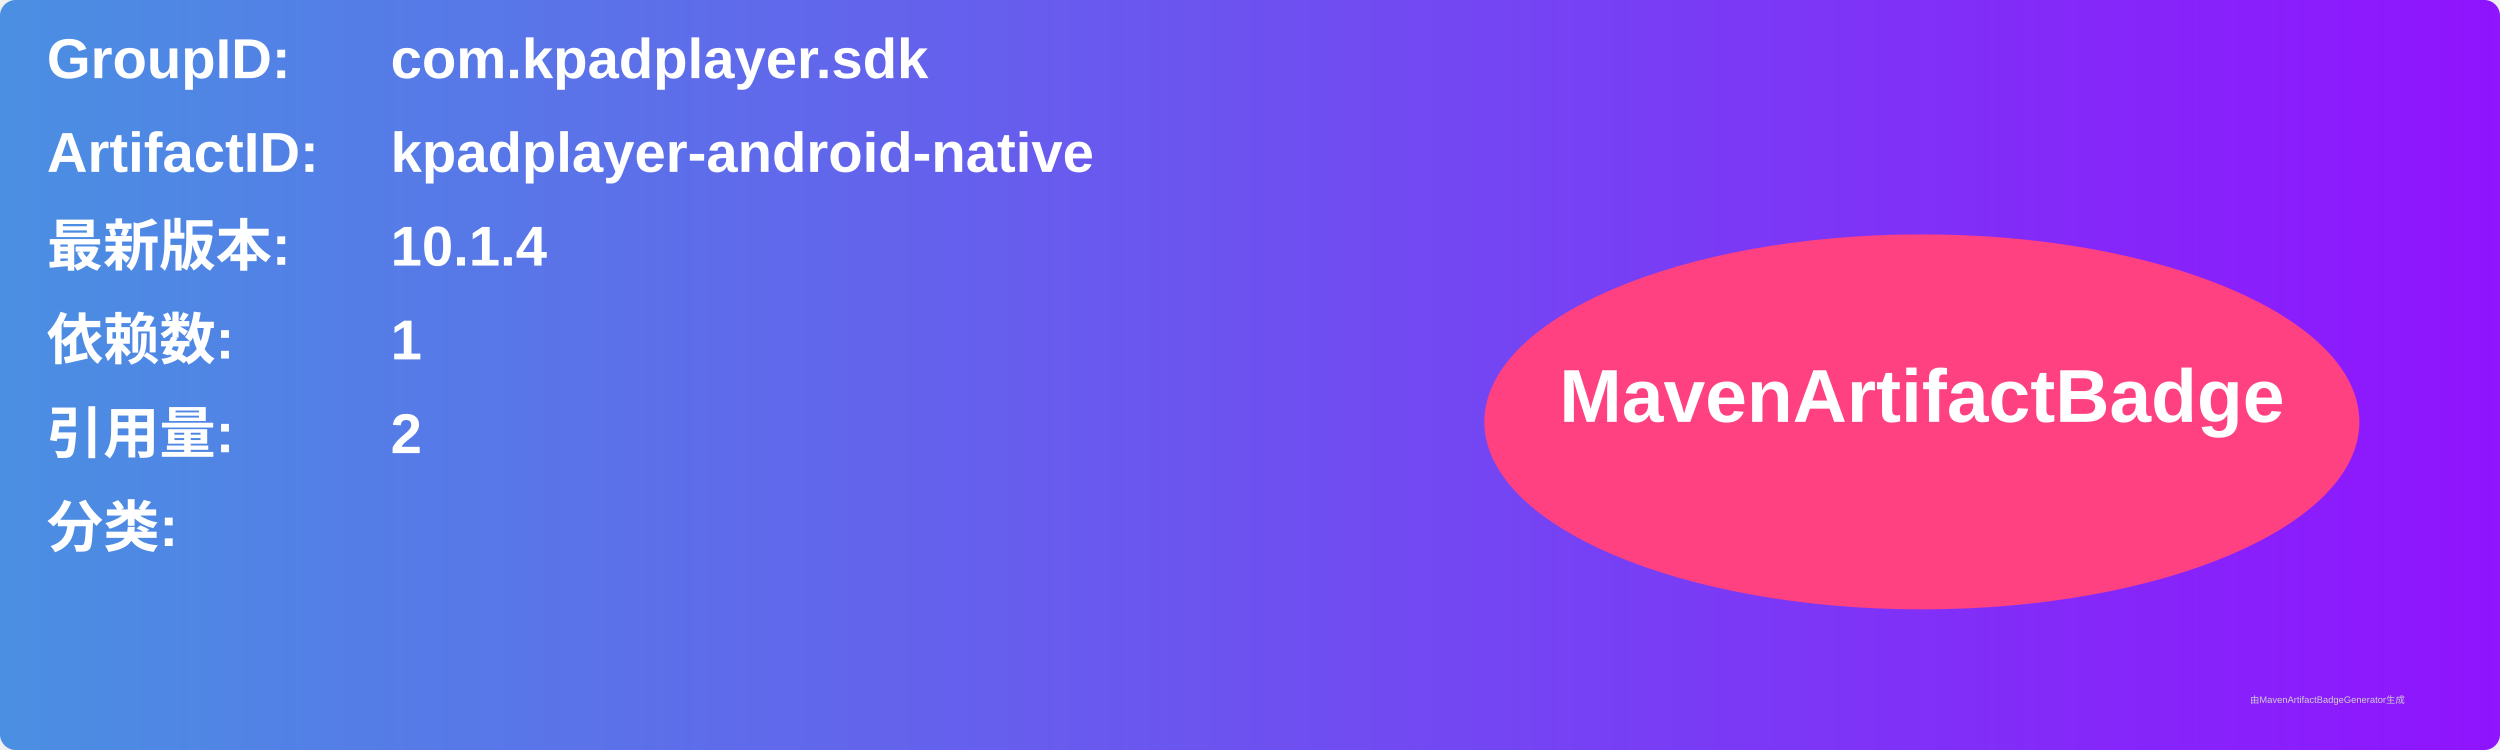
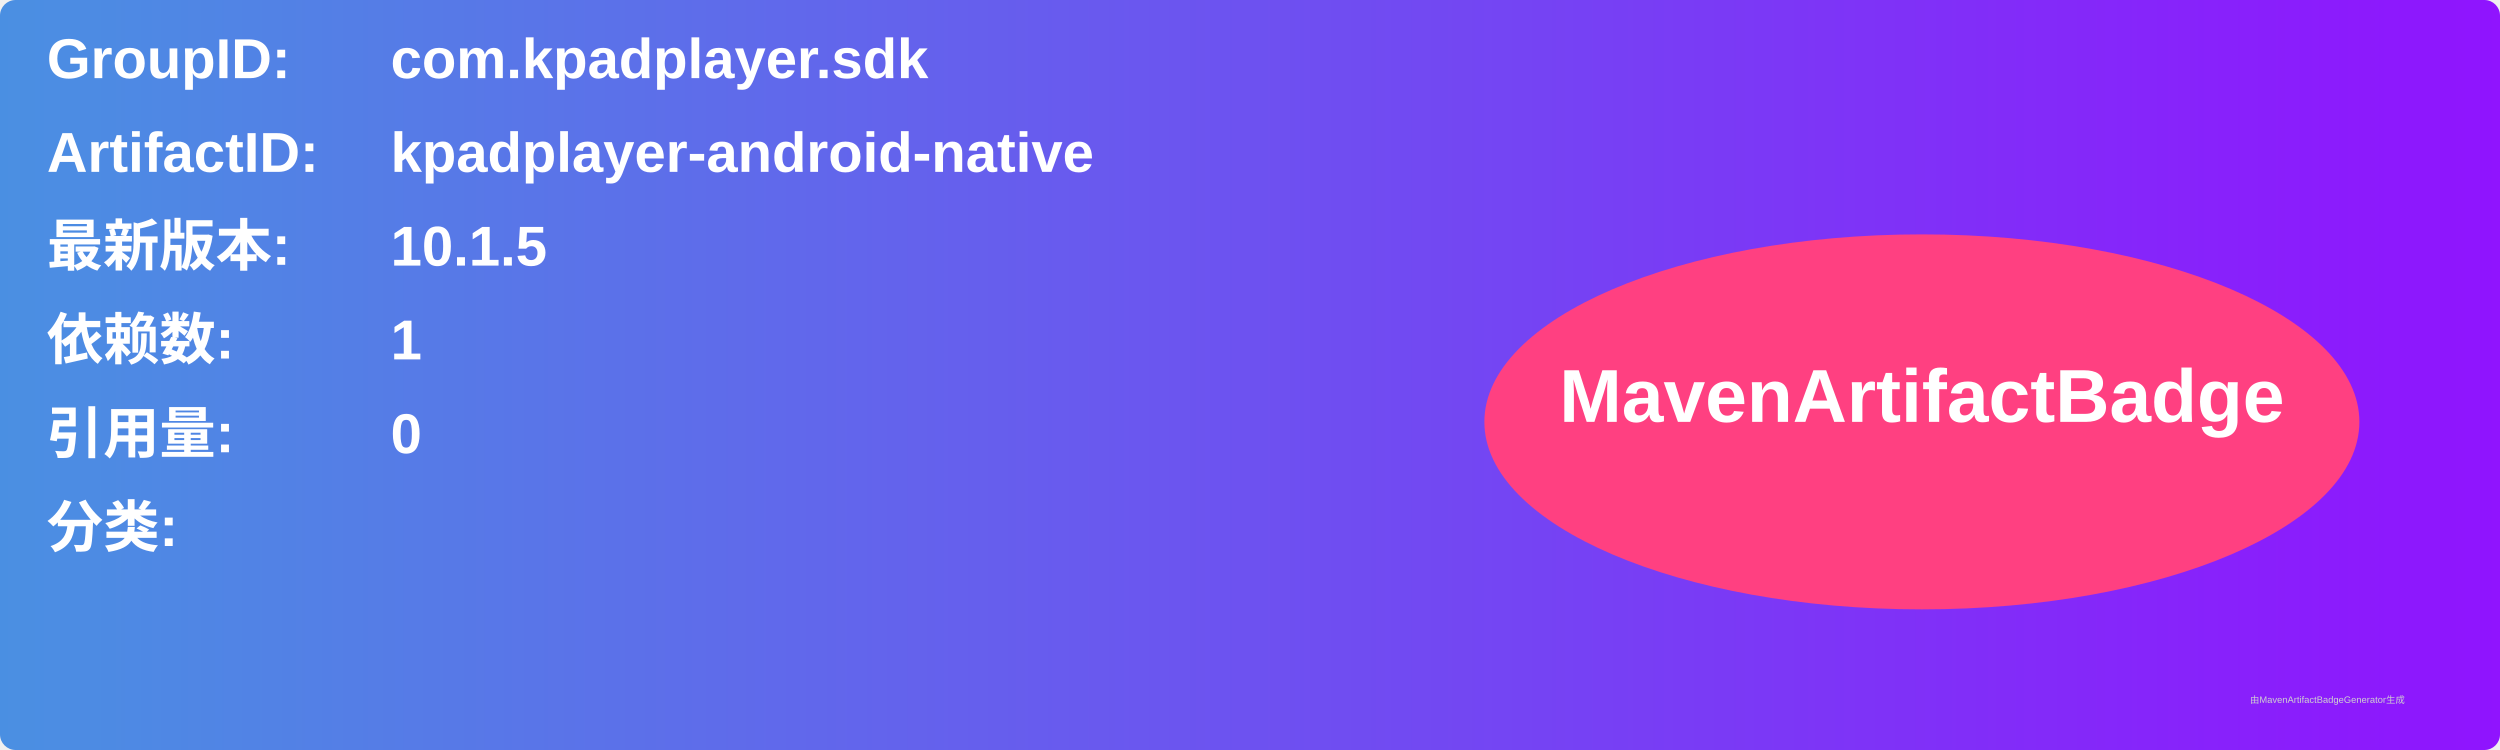
<svg xmlns="http://www.w3.org/2000/svg" width="800" height="240" viewBox="0 0 800 240">
  <linearGradient id="grad" x1="0%" y1="0%" x2="100%" y2="0%">
    <stop offset="0%" stop-color="#4a90e2" />
    <stop offset="100%" stop-color="#9013fe" />
  </linearGradient>
  <rect width="100%" height="100%" rx="5" ry="5" fill="url(#grad)" />
  <g transform="translate(15, 15)">
    <text x="0" y="10" font-family="Arial" font-size="18" fill="white" font-weight="bold" width="260">GroupID:</text>
    <text x="110" y="10" font-family="Arial" font-size="18" fill="white" font-weight="bold" width="460">com.kpadplayer.sdk</text>
    <text x="0" y="40" font-family="Arial" font-size="18" fill="white" font-weight="bold" width="260">ArtifactID:</text>
    <text x="110" y="40" font-family="Arial" font-size="18" fill="white" font-weight="bold" width="460">kpadplayer-android-native</text>
    <text x="0" y="70" font-family="Arial" font-size="18" fill="white" font-weight="bold">最新版本:</text>
    <text x="110" y="70" font-family="Arial" font-size="18" fill="white" font-weight="bold">
-       <tspan font-weight="bold">10.1.4</tspan>
+       <tspan font-weight="bold">10.1.5</tspan>
    </text>
    <text x="0" y="100" font-family="Arial" font-size="18" fill="white" font-weight="bold">依赖数: </text>
    <text x="110" y="100" font-family="Arial" font-size="18" fill="white">
      <tspan font-weight="bold">1</tspan>
    </text>
    <text x="0" y="130" font-family="Arial" font-size="18" fill="white" font-weight="bold">引用量: </text>
    <text x="110" y="130" font-family="Arial" font-size="18" fill="white">
-       <tspan font-weight="bold">2</tspan>
+       <tspan font-weight="bold">0</tspan>
    </text>
    <text x="0" y="160" font-family="Arial" font-size="18" fill="white" font-weight="bold">分类:</text>
    <text x="10" y="190" font-family="Arial" font-size="10" fill="white">
      <tspan font-weight="bold" />
    </text>
    <ellipse cx="600" cy="120" rx="140" ry="60" fill="#ff4081" />
    <text x="600" y="120" text-anchor="middle" font-family="Arial" font-size="24" fill="white" font-weight="bold">MavenArtifactBadge</text>
  </g>
  <text x="720" y="225" font-family="Arial" font-size="3" fill="#d0d0d0">由MavenArtifactBadgeGenerator生成</text>
</svg>
